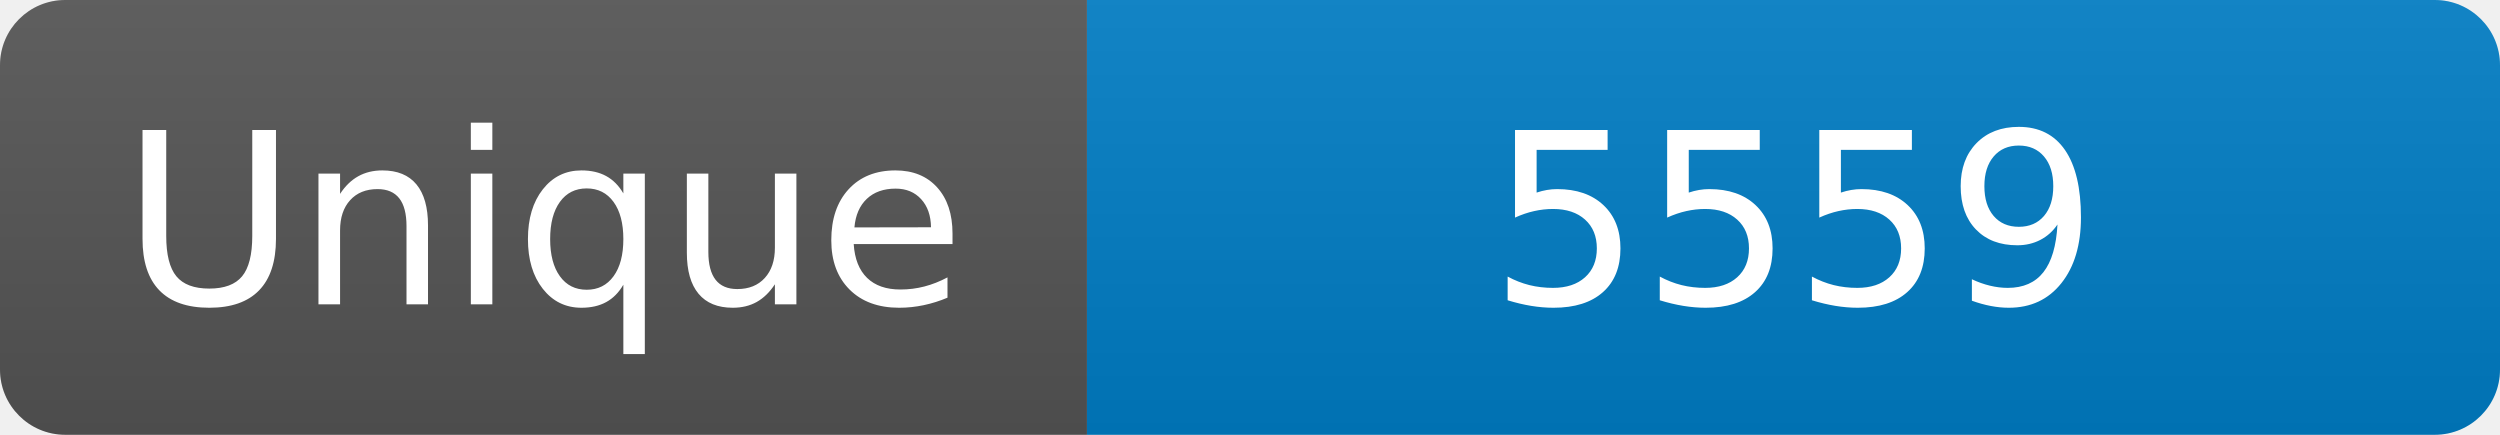
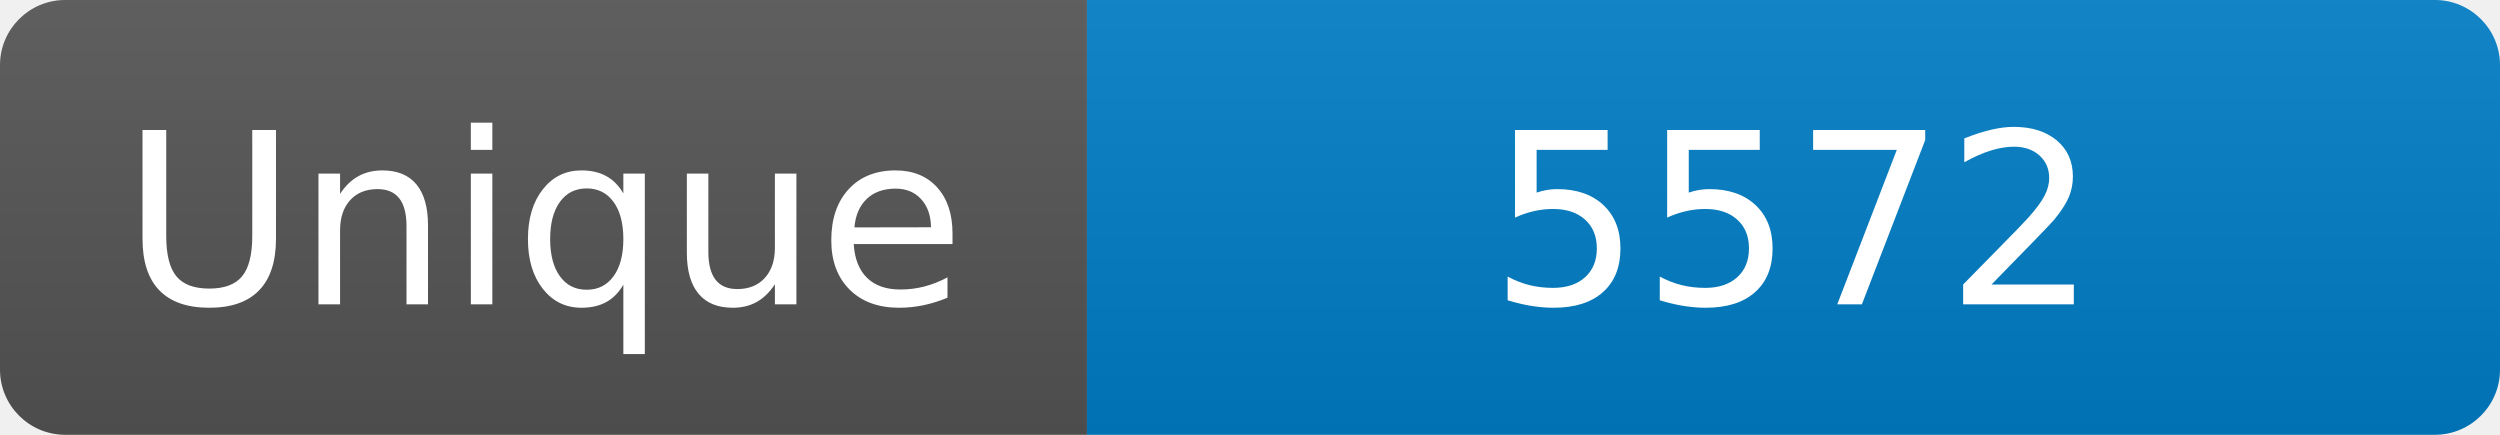
<svg xmlns="http://www.w3.org/2000/svg" width="115" height="20" role="img" aria-label="Maintained?: yes">
  <linearGradient id="s" x2="0" y2="100%">
    <stop offset="0" stop-color="#bbb" stop-opacity=".1" />
    <stop offset="1" stop-opacity=".1" />
  </linearGradient>
  <clipPath id="r">
    <rect width="115" height="20" rx="3" fill="#fff" />
  </clipPath>
  <g clip-path="url(#r)">
    <rect width="50" height="20" fill="#555" />
    <rect x="50" width="160" height="20" fill="#007ec6" />
    <rect width="115" height="20" fill="url(#s)" />
  </g>
  <g fill="#fff" text-anchor="middle" font-family="Verdana,Geneva,DejaVu Sans,sans-serif" font-size="110">
    <text x="250" y="140" transform="scale(.1)" fill="#fff">Unique</text>
-     <text x="825" y="140" transform="scale(.1)" fill="#fff">5559</text>
+     <text x="825" y="140" transform="scale(.1)" fill="#fff">5572</text>
  </g>
</svg>
